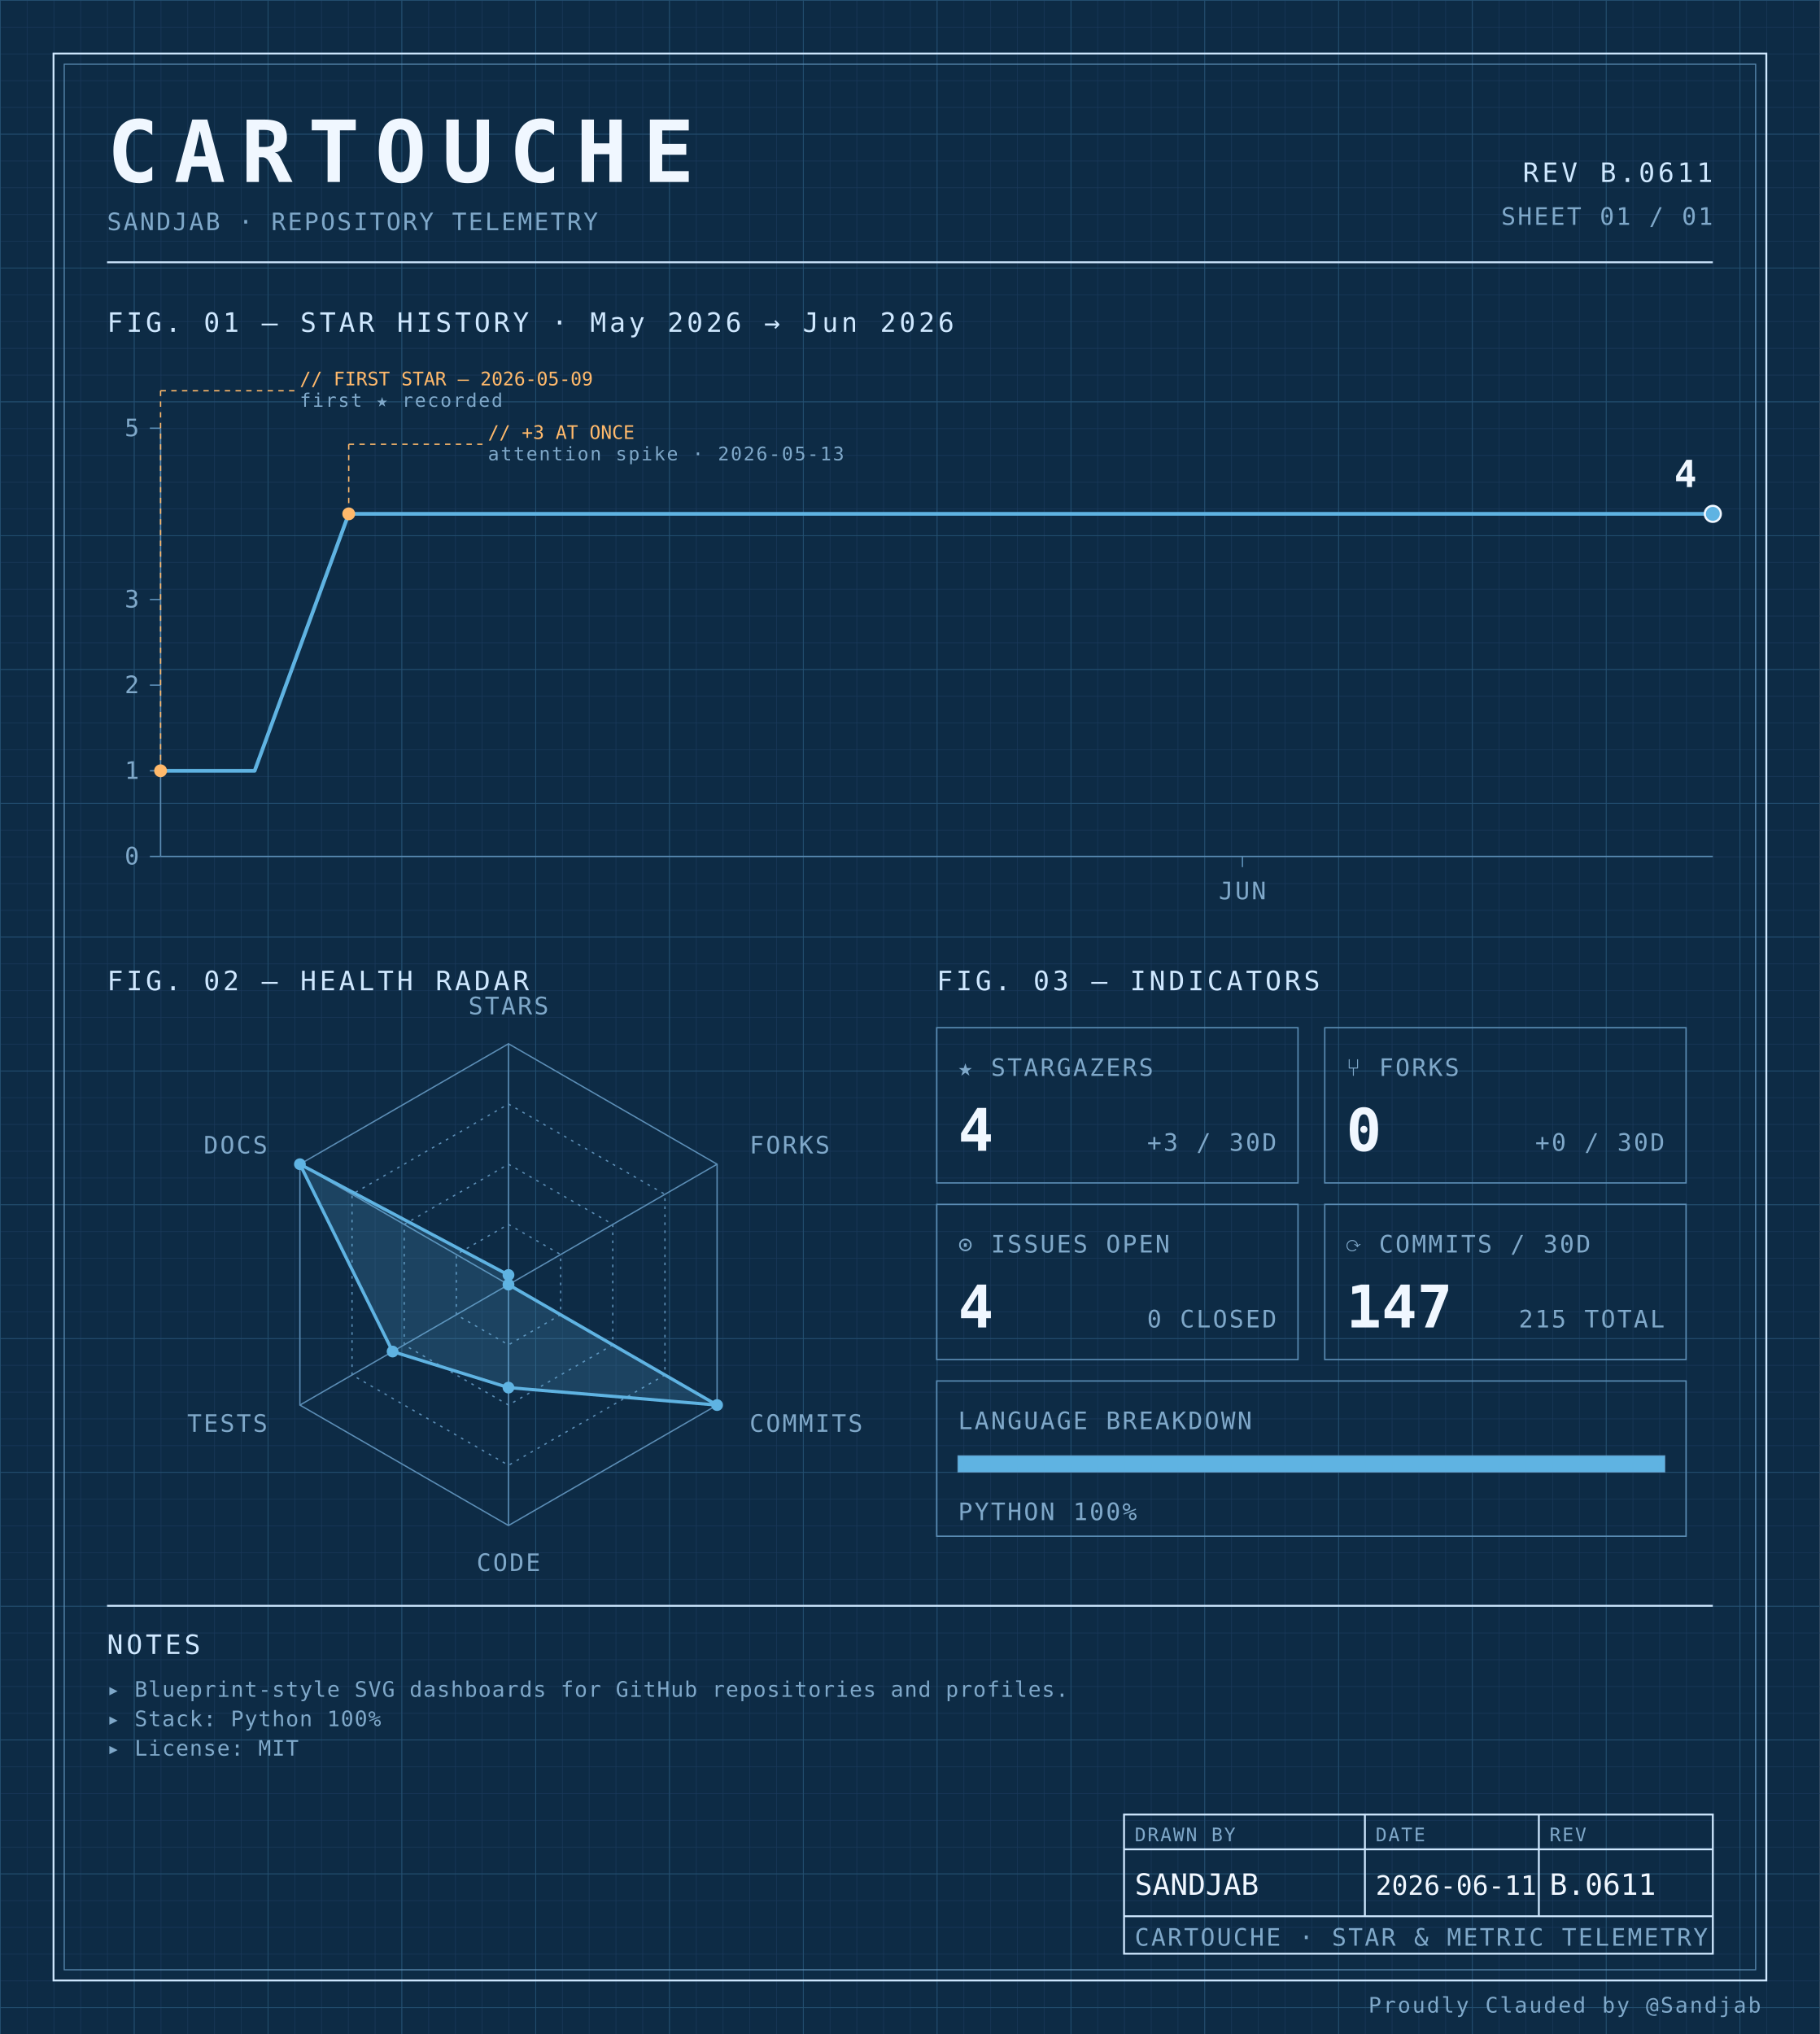
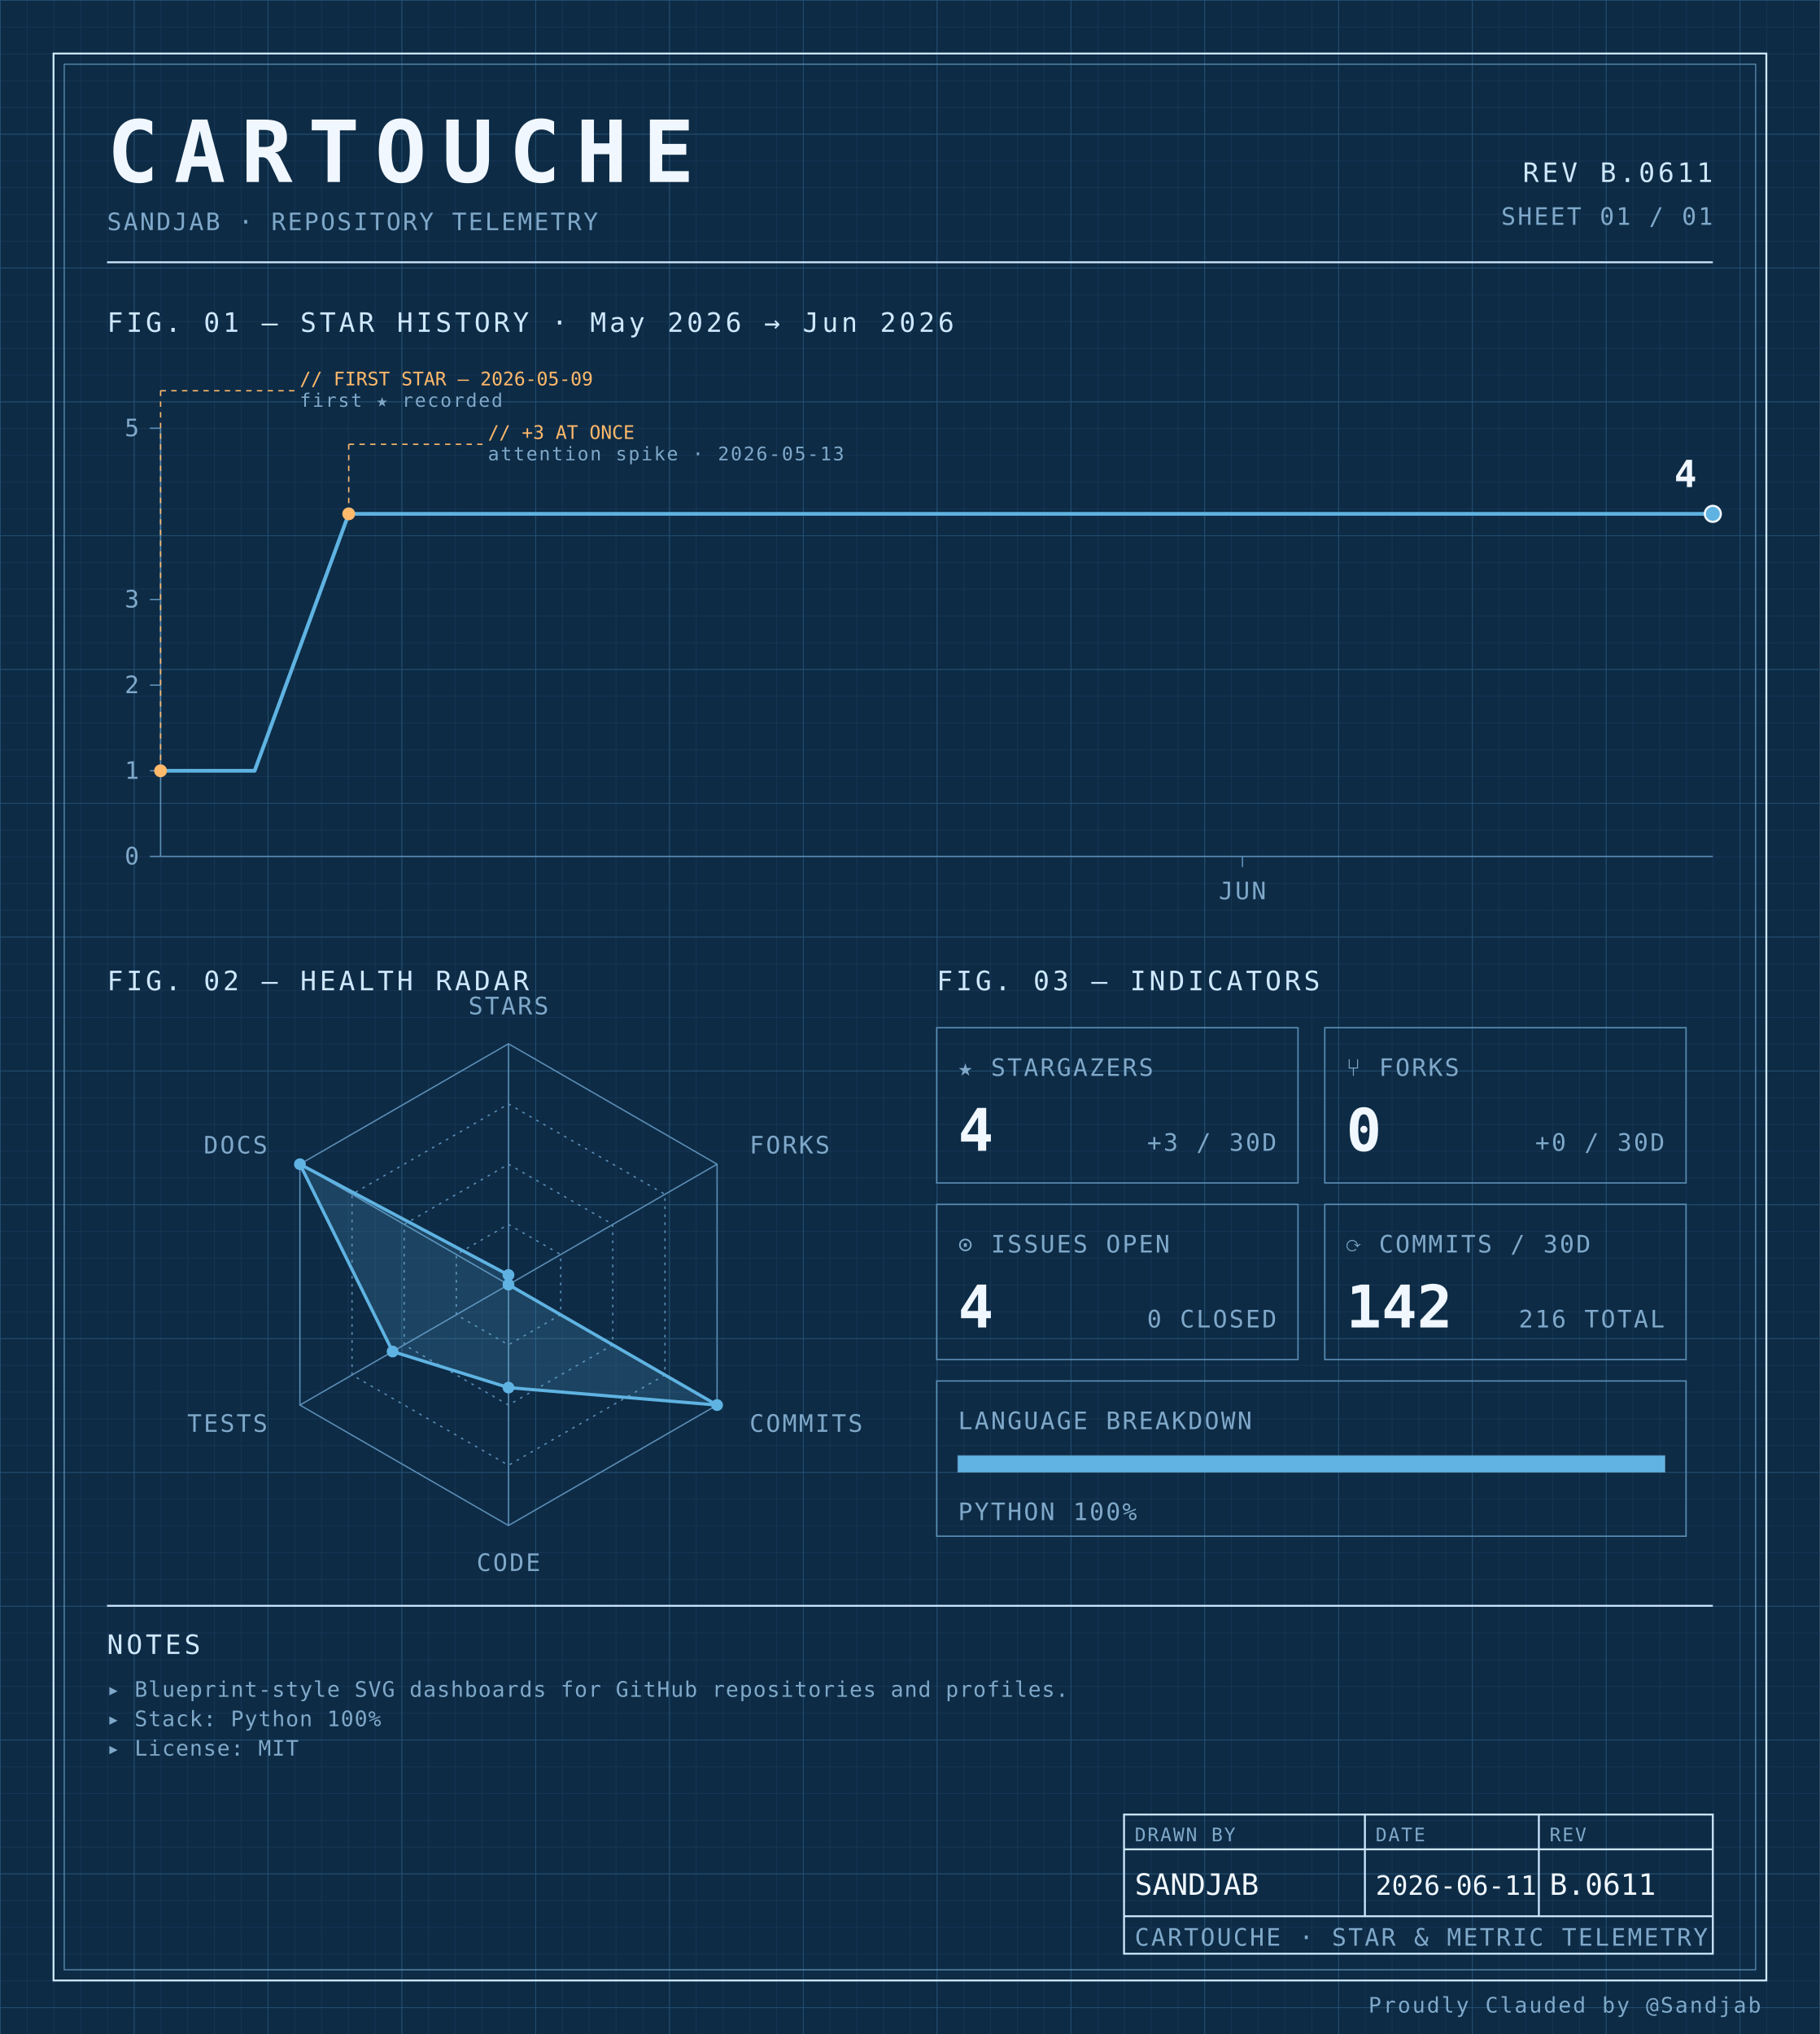
<svg xmlns="http://www.w3.org/2000/svg" width="100%" viewBox="0 0 680 760" role="img">
  <defs>
    <pattern id="grid-fine" width="10" height="10" patternUnits="userSpaceOnUse">
      <path d="M10 0H0V10" fill="none" stroke="#1a3a5c" stroke-width="0.4" />
    </pattern>
    <pattern id="grid-major" width="50" height="50" patternUnits="userSpaceOnUse">
      <path d="M50 0H0V50" fill="none" stroke="#245273" stroke-width="0.5" />
    </pattern>
  </defs>
  <rect x="0" y="0" width="680" height="760" fill="#0d2b45" />
  <rect x="0" y="0" width="680" height="760" fill="url(#grid-fine)" />
  <rect x="0" y="0" width="680" height="760" fill="url(#grid-major)" />
  <rect x="20" y="20" width="640" height="720" fill="none" stroke="#cfe8ff" stroke-width="0.7" />
  <rect x="24" y="24" width="632" height="712" fill="none" stroke="#5b8db5" stroke-width="0.4" />
  <text x="40" y="68" font-family="ui-monospace, 'SF Mono', 'JetBrains Mono', 'Cascadia Code', Consolas, monospace" font-size="32" font-weight="700" fill="#f0f7ff" text-anchor="start" letter-spacing="0.18em">CARTOUCHE</text>
  <text x="40" y="86" font-family="ui-monospace, 'SF Mono', 'JetBrains Mono', 'Cascadia Code', Consolas, monospace" font-size="9" font-weight="400" fill="#7fa8c9" text-anchor="start" letter-spacing="0.08em">SANDJAB · REPOSITORY TELEMETRY</text>
  <text x="640" y="68" font-family="ui-monospace, 'SF Mono', 'JetBrains Mono', 'Cascadia Code', Consolas, monospace" font-size="10" font-weight="400" fill="#cfe8ff" text-anchor="end" letter-spacing="0.12em">REV B.0611</text>
  <text x="640" y="84" font-family="ui-monospace, 'SF Mono', 'JetBrains Mono', 'Cascadia Code', Consolas, monospace" font-size="9" font-weight="400" fill="#7fa8c9" text-anchor="end" letter-spacing="0.08em">SHEET 01 / 01</text>
  <line x1="40" y1="98" x2="640" y2="98" stroke="#cfe8ff" stroke-width="0.7" />
  <text x="40" y="124" font-family="ui-monospace, 'SF Mono', 'JetBrains Mono', 'Cascadia Code', Consolas, monospace" font-size="10" font-weight="400" fill="#cfe8ff" text-anchor="start" letter-spacing="0.12em">FIG. 01 — STAR HISTORY · May 2026 → Jun 2026</text>
  <line x1="60" y1="160" x2="60" y2="320" stroke="#5b8db5" stroke-width="0.5" />
  <line x1="60" y1="320" x2="640" y2="320" stroke="#5b8db5" stroke-width="0.5" />
  <line x1="56" y1="320.0" x2="60" y2="320.0" stroke="#5b8db5" stroke-width="0.5" />
  <text x="52" y="323.0" font-family="ui-monospace, 'SF Mono', 'JetBrains Mono', 'Cascadia Code', Consolas, monospace" font-size="9" font-weight="400" fill="#7fa8c9" text-anchor="end" letter-spacing="0.08em">0</text>
  <line x1="56" y1="288.0" x2="60" y2="288.0" stroke="#5b8db5" stroke-width="0.5" />
  <text x="52" y="291.0" font-family="ui-monospace, 'SF Mono', 'JetBrains Mono', 'Cascadia Code', Consolas, monospace" font-size="9" font-weight="400" fill="#7fa8c9" text-anchor="end" letter-spacing="0.08em">1</text>
  <line x1="56" y1="256.0" x2="60" y2="256.0" stroke="#5b8db5" stroke-width="0.5" />
  <text x="52" y="259.0" font-family="ui-monospace, 'SF Mono', 'JetBrains Mono', 'Cascadia Code', Consolas, monospace" font-size="9" font-weight="400" fill="#7fa8c9" text-anchor="end" letter-spacing="0.08em">2</text>
  <line x1="56" y1="224.0" x2="60" y2="224.0" stroke="#5b8db5" stroke-width="0.5" />
  <text x="52" y="227.0" font-family="ui-monospace, 'SF Mono', 'JetBrains Mono', 'Cascadia Code', Consolas, monospace" font-size="9" font-weight="400" fill="#7fa8c9" text-anchor="end" letter-spacing="0.08em">3</text>
  <line x1="56" y1="160.0" x2="60" y2="160.0" stroke="#5b8db5" stroke-width="0.5" />
  <text x="52" y="163.0" font-family="ui-monospace, 'SF Mono', 'JetBrains Mono', 'Cascadia Code', Consolas, monospace" font-size="9" font-weight="400" fill="#7fa8c9" text-anchor="end" letter-spacing="0.08em">5</text>
  <line x1="464.242" y1="320" x2="464.242" y2="324" stroke="#5b8db5" stroke-width="0.5" />
  <text x="464.242" y="336" font-family="ui-monospace, 'SF Mono', 'JetBrains Mono', 'Cascadia Code', Consolas, monospace" font-size="9" font-weight="400" fill="#7fa8c9" text-anchor="middle" letter-spacing="0.08em">JUN</text>
  <path d="M 60.00,288.00 L 95.15,288.00 130.30,192.00 165.45,192.00 200.61,192.00 235.76,192.00 270.91,192.00 306.06,192.00 341.21,192.00 376.36,192.00 411.52,192.00 446.67,192.00 481.82,192.00 516.97,192.00 552.12,192.00 587.27,192.00 622.42,192.00 640.00,192.00" fill="none" stroke="#5fb3e2" stroke-width="1.4" stroke-linejoin="round" stroke-linecap="round" />
  <circle cx="60.0" cy="288.0" r="2.4" fill="#ffb96b" />
  <line x1="60.0" y1="288.0" x2="60.0" y2="146" stroke="#ffb96b" stroke-width="0.5" stroke-dasharray="2,2" fill="none" />
  <line x1="60.0" y1="146" x2="110.0" y2="146" stroke="#ffb96b" stroke-width="0.5" stroke-dasharray="2,2" fill="none" />
  <text x="112.0" y="144" font-family="ui-monospace, 'SF Mono', 'JetBrains Mono', 'Cascadia Code', Consolas, monospace" font-size="7" font-weight="400" fill="#ffb96b" text-anchor="start" letter-spacing="normal">// FIRST STAR — 2026-05-09</text>
  <text x="112.0" y="152" font-family="ui-monospace, 'SF Mono', 'JetBrains Mono', 'Cascadia Code', Consolas, monospace" font-size="7" font-weight="400" fill="#7fa8c9" text-anchor="start" letter-spacing="0.08em">first ★ recorded</text>
  <circle cx="130.303" cy="192.0" r="2.4" fill="#ffb96b" />
  <line x1="130.303" y1="192.0" x2="130.303" y2="166" stroke="#ffb96b" stroke-width="0.5" stroke-dasharray="2,2" fill="none" />
  <line x1="130.303" y1="166" x2="180.303" y2="166" stroke="#ffb96b" stroke-width="0.5" stroke-dasharray="2,2" fill="none" />
  <text x="182.303" y="164" font-family="ui-monospace, 'SF Mono', 'JetBrains Mono', 'Cascadia Code', Consolas, monospace" font-size="7" font-weight="400" fill="#ffb96b" text-anchor="start" letter-spacing="normal">// +3 AT ONCE</text>
  <text x="182.303" y="172" font-family="ui-monospace, 'SF Mono', 'JetBrains Mono', 'Cascadia Code', Consolas, monospace" font-size="7" font-weight="400" fill="#7fa8c9" text-anchor="start" letter-spacing="0.08em">attention spike · 2026-05-13</text>
  <circle cx="640.0" cy="192.0" r="3" fill="#5fb3e2" stroke="#f0f7ff" stroke-width="0.8" />
  <text x="634.0" y="182.0" font-family="ui-monospace, 'SF Mono', 'JetBrains Mono', 'Cascadia Code', Consolas, monospace" font-size="14" font-weight="700" fill="#f0f7ff" text-anchor="end" letter-spacing="normal">4</text>
  <text x="40" y="370" font-family="ui-monospace, 'SF Mono', 'JetBrains Mono', 'Cascadia Code', Consolas, monospace" font-size="10" font-weight="400" fill="#cfe8ff" text-anchor="start" letter-spacing="0.12em">FIG. 02 — HEALTH RADAR</text>
  <g transform="translate(190 480)">
    <polygon points="0.00,-90.00 77.94,-45.00 77.94,45.00 0.00,90.00 -77.94,45.00 -77.94,-45.00" fill="none" stroke="#5b8db5" stroke-width="0.5" />
    <polygon points="0.00,-67.50 58.46,-33.75 58.46,33.75 0.00,67.50 -58.46,33.75 -58.46,-33.75" fill="none" stroke="#5b8db5" stroke-width="0.5" stroke-dasharray="1,2" />
    <polygon points="0.00,-45.00 38.97,-22.50 38.97,22.50 0.00,45.00 -38.97,22.50 -38.97,-22.50" fill="none" stroke="#5b8db5" stroke-width="0.5" stroke-dasharray="1,2" />
    <polygon points="0.00,-22.50 19.49,-11.25 19.49,11.25 0.00,22.50 -19.49,11.25 -19.49,-11.25" fill="none" stroke="#5b8db5" stroke-width="0.5" stroke-dasharray="1,2" />
    <line x1="0" y1="0" x2="0.00" y2="-90.00" stroke="#5b8db5" stroke-width="0.5" />
    <line x1="0" y1="0" x2="77.94" y2="-45.00" stroke="#5b8db5" stroke-width="0.5" />
    <line x1="0" y1="0" x2="77.94" y2="45.00" stroke="#5b8db5" stroke-width="0.5" />
    <line x1="0" y1="0" x2="0.00" y2="90.00" stroke="#5b8db5" stroke-width="0.5" />
    <line x1="0" y1="0" x2="-77.94" y2="45.00" stroke="#5b8db5" stroke-width="0.5" />
    <line x1="0" y1="0" x2="-77.94" y2="-45.00" stroke="#5b8db5" stroke-width="0.5" />
    <polygon points="0.00,-3.60 0.00,0.00 77.94,45.00 0.00,38.48 -43.30,25.00 -77.94,-45.00" fill="#5fb3e2" fill-opacity="0.18" stroke="#5fb3e2" stroke-width="1.2" />
    <circle cx="0.00" cy="-3.60" r="2.2" fill="#5fb3e2" />
    <circle cx="0.00" cy="0.00" r="2.2" fill="#5fb3e2" />
    <circle cx="77.94" cy="45.00" r="2.2" fill="#5fb3e2" />
    <circle cx="0.00" cy="38.48" r="2.2" fill="#5fb3e2" />
    <circle cx="-43.30" cy="25.00" r="2.2" fill="#5fb3e2" />
    <circle cx="-77.94" cy="-45.00" r="2.2" fill="#5fb3e2" />
    <text x="6.3681633555662356e-15" y="-101" font-family="ui-monospace, 'SF Mono', 'JetBrains Mono', 'Cascadia Code', Consolas, monospace" font-size="9" font-weight="400" fill="#7fa8c9" text-anchor="middle" letter-spacing="0.08em">STARS</text>
    <text x="90.067" y="-49" font-family="ui-monospace, 'SF Mono', 'JetBrains Mono', 'Cascadia Code', Consolas, monospace" font-size="9" font-weight="400" fill="#7fa8c9" text-anchor="start" letter-spacing="0.08em">FORKS</text>
    <text x="90.067" y="55" font-family="ui-monospace, 'SF Mono', 'JetBrains Mono', 'Cascadia Code', Consolas, monospace" font-size="9" font-weight="400" fill="#7fa8c9" text-anchor="start" letter-spacing="0.08em">COMMITS</text>
    <text x="6.3681633555662356e-15" y="107" font-family="ui-monospace, 'SF Mono', 'JetBrains Mono', 'Cascadia Code', Consolas, monospace" font-size="9" font-weight="400" fill="#7fa8c9" text-anchor="middle" letter-spacing="0.08em">CODE</text>
    <text x="-90.067" y="55" font-family="ui-monospace, 'SF Mono', 'JetBrains Mono', 'Cascadia Code', Consolas, monospace" font-size="9" font-weight="400" fill="#7fa8c9" text-anchor="end" letter-spacing="0.08em">TESTS</text>
    <text x="-90.067" y="-49" font-family="ui-monospace, 'SF Mono', 'JetBrains Mono', 'Cascadia Code', Consolas, monospace" font-size="9" font-weight="400" fill="#7fa8c9" text-anchor="end" letter-spacing="0.08em">DOCS</text>
  </g>
  <text x="350" y="370" font-family="ui-monospace, 'SF Mono', 'JetBrains Mono', 'Cascadia Code', Consolas, monospace" font-size="10" font-weight="400" fill="#cfe8ff" text-anchor="start" letter-spacing="0.12em">FIG. 03 — INDICATORS</text>
  <rect x="350" y="384" width="135" height="58" fill="none" stroke="#5b8db5" stroke-width="0.5" />
  <text x="358" y="402" font-family="ui-monospace, 'SF Mono', 'JetBrains Mono', 'Cascadia Code', Consolas, monospace" font-size="9" font-weight="400" fill="#7fa8c9" text-anchor="start" letter-spacing="0.08em">★ STARGAZERS</text>
  <text x="358" y="430" font-family="ui-monospace, 'SF Mono', 'JetBrains Mono', 'Cascadia Code', Consolas, monospace" font-size="22" font-weight="700" fill="#f0f7ff" text-anchor="start" letter-spacing="normal">4</text>
  <text x="477" y="430" font-family="ui-monospace, 'SF Mono', 'JetBrains Mono', 'Cascadia Code', Consolas, monospace" font-size="9" font-weight="400" fill="#7fa8c9" text-anchor="end" letter-spacing="0.08em">+3 / 30D</text>
  <rect x="495" y="384" width="135" height="58" fill="none" stroke="#5b8db5" stroke-width="0.5" />
  <text x="503" y="402" font-family="ui-monospace, 'SF Mono', 'JetBrains Mono', 'Cascadia Code', Consolas, monospace" font-size="9" font-weight="400" fill="#7fa8c9" text-anchor="start" letter-spacing="0.08em">⑂ FORKS</text>
  <text x="503" y="430" font-family="ui-monospace, 'SF Mono', 'JetBrains Mono', 'Cascadia Code', Consolas, monospace" font-size="22" font-weight="700" fill="#f0f7ff" text-anchor="start" letter-spacing="normal">0</text>
  <text x="622" y="430" font-family="ui-monospace, 'SF Mono', 'JetBrains Mono', 'Cascadia Code', Consolas, monospace" font-size="9" font-weight="400" fill="#7fa8c9" text-anchor="end" letter-spacing="0.08em">+0 / 30D</text>
  <rect x="350" y="450" width="135" height="58" fill="none" stroke="#5b8db5" stroke-width="0.5" />
  <text x="358" y="468" font-family="ui-monospace, 'SF Mono', 'JetBrains Mono', 'Cascadia Code', Consolas, monospace" font-size="9" font-weight="400" fill="#7fa8c9" text-anchor="start" letter-spacing="0.08em">⊙ ISSUES OPEN</text>
  <text x="358" y="496" font-family="ui-monospace, 'SF Mono', 'JetBrains Mono', 'Cascadia Code', Consolas, monospace" font-size="22" font-weight="700" fill="#f0f7ff" text-anchor="start" letter-spacing="normal">4</text>
  <text x="477" y="496" font-family="ui-monospace, 'SF Mono', 'JetBrains Mono', 'Cascadia Code', Consolas, monospace" font-size="9" font-weight="400" fill="#7fa8c9" text-anchor="end" letter-spacing="0.08em">0 CLOSED</text>
  <rect x="495" y="450" width="135" height="58" fill="none" stroke="#5b8db5" stroke-width="0.5" />
  <text x="503" y="468" font-family="ui-monospace, 'SF Mono', 'JetBrains Mono', 'Cascadia Code', Consolas, monospace" font-size="9" font-weight="400" fill="#7fa8c9" text-anchor="start" letter-spacing="0.08em">⟳ COMMITS / 30D</text>
-   <text x="503" y="496" font-family="ui-monospace, 'SF Mono', 'JetBrains Mono', 'Cascadia Code', Consolas, monospace" font-size="22" font-weight="700" fill="#f0f7ff" text-anchor="start" letter-spacing="normal">147</text>
-   <text x="622" y="496" font-family="ui-monospace, 'SF Mono', 'JetBrains Mono', 'Cascadia Code', Consolas, monospace" font-size="9" font-weight="400" fill="#7fa8c9" text-anchor="end" letter-spacing="0.08em">215 TOTAL</text>
+   <text x="503" y="496" font-family="ui-monospace, 'SF Mono', 'JetBrains Mono', 'Cascadia Code', Consolas, monospace" font-size="22" font-weight="700" fill="#f0f7ff" text-anchor="start" letter-spacing="normal">142</text>
+   <text x="622" y="496" font-family="ui-monospace, 'SF Mono', 'JetBrains Mono', 'Cascadia Code', Consolas, monospace" font-size="9" font-weight="400" fill="#7fa8c9" text-anchor="end" letter-spacing="0.08em">216 TOTAL</text>
  <rect x="350" y="516" width="280" height="58" fill="none" stroke="#5b8db5" stroke-width="0.5" />
  <text x="358" y="534" font-family="ui-monospace, 'SF Mono', 'JetBrains Mono', 'Cascadia Code', Consolas, monospace" font-size="9" font-weight="400" fill="#7fa8c9" text-anchor="start" letter-spacing="0.08em">LANGUAGE BREAKDOWN</text>
  <rect x="358" y="544" width="264" height="6" fill="none" stroke="#5b8db5" stroke-width="0.5" />
  <rect x="358" y="544" width="264.00" height="6" fill="#5fb3e2" />
  <text x="358" y="568" font-family="ui-monospace, 'SF Mono', 'JetBrains Mono', 'Cascadia Code', Consolas, monospace" font-size="9" font-weight="400" fill="#7fa8c9" text-anchor="start" letter-spacing="0.08em">PYTHON 100%</text>
  <line x1="40" y1="600" x2="640" y2="600" stroke="#cfe8ff" stroke-width="0.7" />
  <text x="40" y="618" font-family="ui-monospace, 'SF Mono', 'JetBrains Mono', 'Cascadia Code', Consolas, monospace" font-size="10" font-weight="400" fill="#cfe8ff" text-anchor="start" letter-spacing="0.12em">NOTES</text>
  <text x="40" y="634" font-family="ui-monospace, 'SF Mono', 'JetBrains Mono', 'Cascadia Code', Consolas, monospace" font-size="8" font-weight="400" fill="#7fa8c9" text-anchor="start" letter-spacing="0.04em">▸ Blueprint-style SVG dashboards for GitHub repositories and profiles.</text>
  <text x="40" y="645" font-family="ui-monospace, 'SF Mono', 'JetBrains Mono', 'Cascadia Code', Consolas, monospace" font-size="8" font-weight="400" fill="#7fa8c9" text-anchor="start" letter-spacing="0.04em">▸ Stack: Python 100%</text>
  <text x="40" y="656" font-family="ui-monospace, 'SF Mono', 'JetBrains Mono', 'Cascadia Code', Consolas, monospace" font-size="8" font-weight="400" fill="#7fa8c9" text-anchor="start" letter-spacing="0.04em">▸ License: MIT</text>
  <rect x="420" y="678" width="220" height="52" fill="none" stroke="#cfe8ff" stroke-width="0.7" />
  <line x1="420" y1="691" x2="640" y2="691" stroke="#cfe8ff" stroke-width="0.7" />
  <line x1="420" y1="716" x2="640" y2="716" stroke="#cfe8ff" stroke-width="0.7" />
  <line x1="510" y1="678" x2="510" y2="716" stroke="#cfe8ff" stroke-width="0.7" />
  <line x1="575" y1="678" x2="575" y2="716" stroke="#cfe8ff" stroke-width="0.7" />
  <text x="424" y="688" font-family="ui-monospace, 'SF Mono', 'JetBrains Mono', 'Cascadia Code', Consolas, monospace" font-size="7" font-weight="400" fill="#7fa8c9" text-anchor="start" letter-spacing="0.08em">DRAWN BY</text>
  <text x="514" y="688" font-family="ui-monospace, 'SF Mono', 'JetBrains Mono', 'Cascadia Code', Consolas, monospace" font-size="7" font-weight="400" fill="#7fa8c9" text-anchor="start" letter-spacing="0.08em">DATE</text>
  <text x="579" y="688" font-family="ui-monospace, 'SF Mono', 'JetBrains Mono', 'Cascadia Code', Consolas, monospace" font-size="7" font-weight="400" fill="#7fa8c9" text-anchor="start" letter-spacing="0.08em">REV</text>
  <text x="424" y="708" font-family="ui-monospace, 'SF Mono', 'JetBrains Mono', 'Cascadia Code', Consolas, monospace" font-size="11" font-weight="400" fill="#f0f7ff" text-anchor="start" letter-spacing="normal">SANDJAB</text>
  <text x="514" y="708" font-family="ui-monospace, 'SF Mono', 'JetBrains Mono', 'Cascadia Code', Consolas, monospace" font-size="10" font-weight="400" fill="#f0f7ff" text-anchor="start" letter-spacing="normal">2026-06-11</text>
  <text x="579" y="708" font-family="ui-monospace, 'SF Mono', 'JetBrains Mono', 'Cascadia Code', Consolas, monospace" font-size="11" font-weight="400" fill="#f0f7ff" text-anchor="start" letter-spacing="normal">B.0611</text>
  <text x="424" y="727" font-family="ui-monospace, 'SF Mono', 'JetBrains Mono', 'Cascadia Code', Consolas, monospace" font-size="9" font-weight="400" fill="#7fa8c9" text-anchor="start" letter-spacing="0.08em">CARTOUCHE · STAR &amp; METRIC TELEMETRY</text>
  <text x="658" y="752" font-family="ui-monospace, 'SF Mono', 'JetBrains Mono', 'Cascadia Code', Consolas, monospace" font-size="8" font-weight="400" fill="#7fa8c9" text-anchor="end" letter-spacing="0.08em">Proudly Clauded by @Sandjab</text>
</svg>
